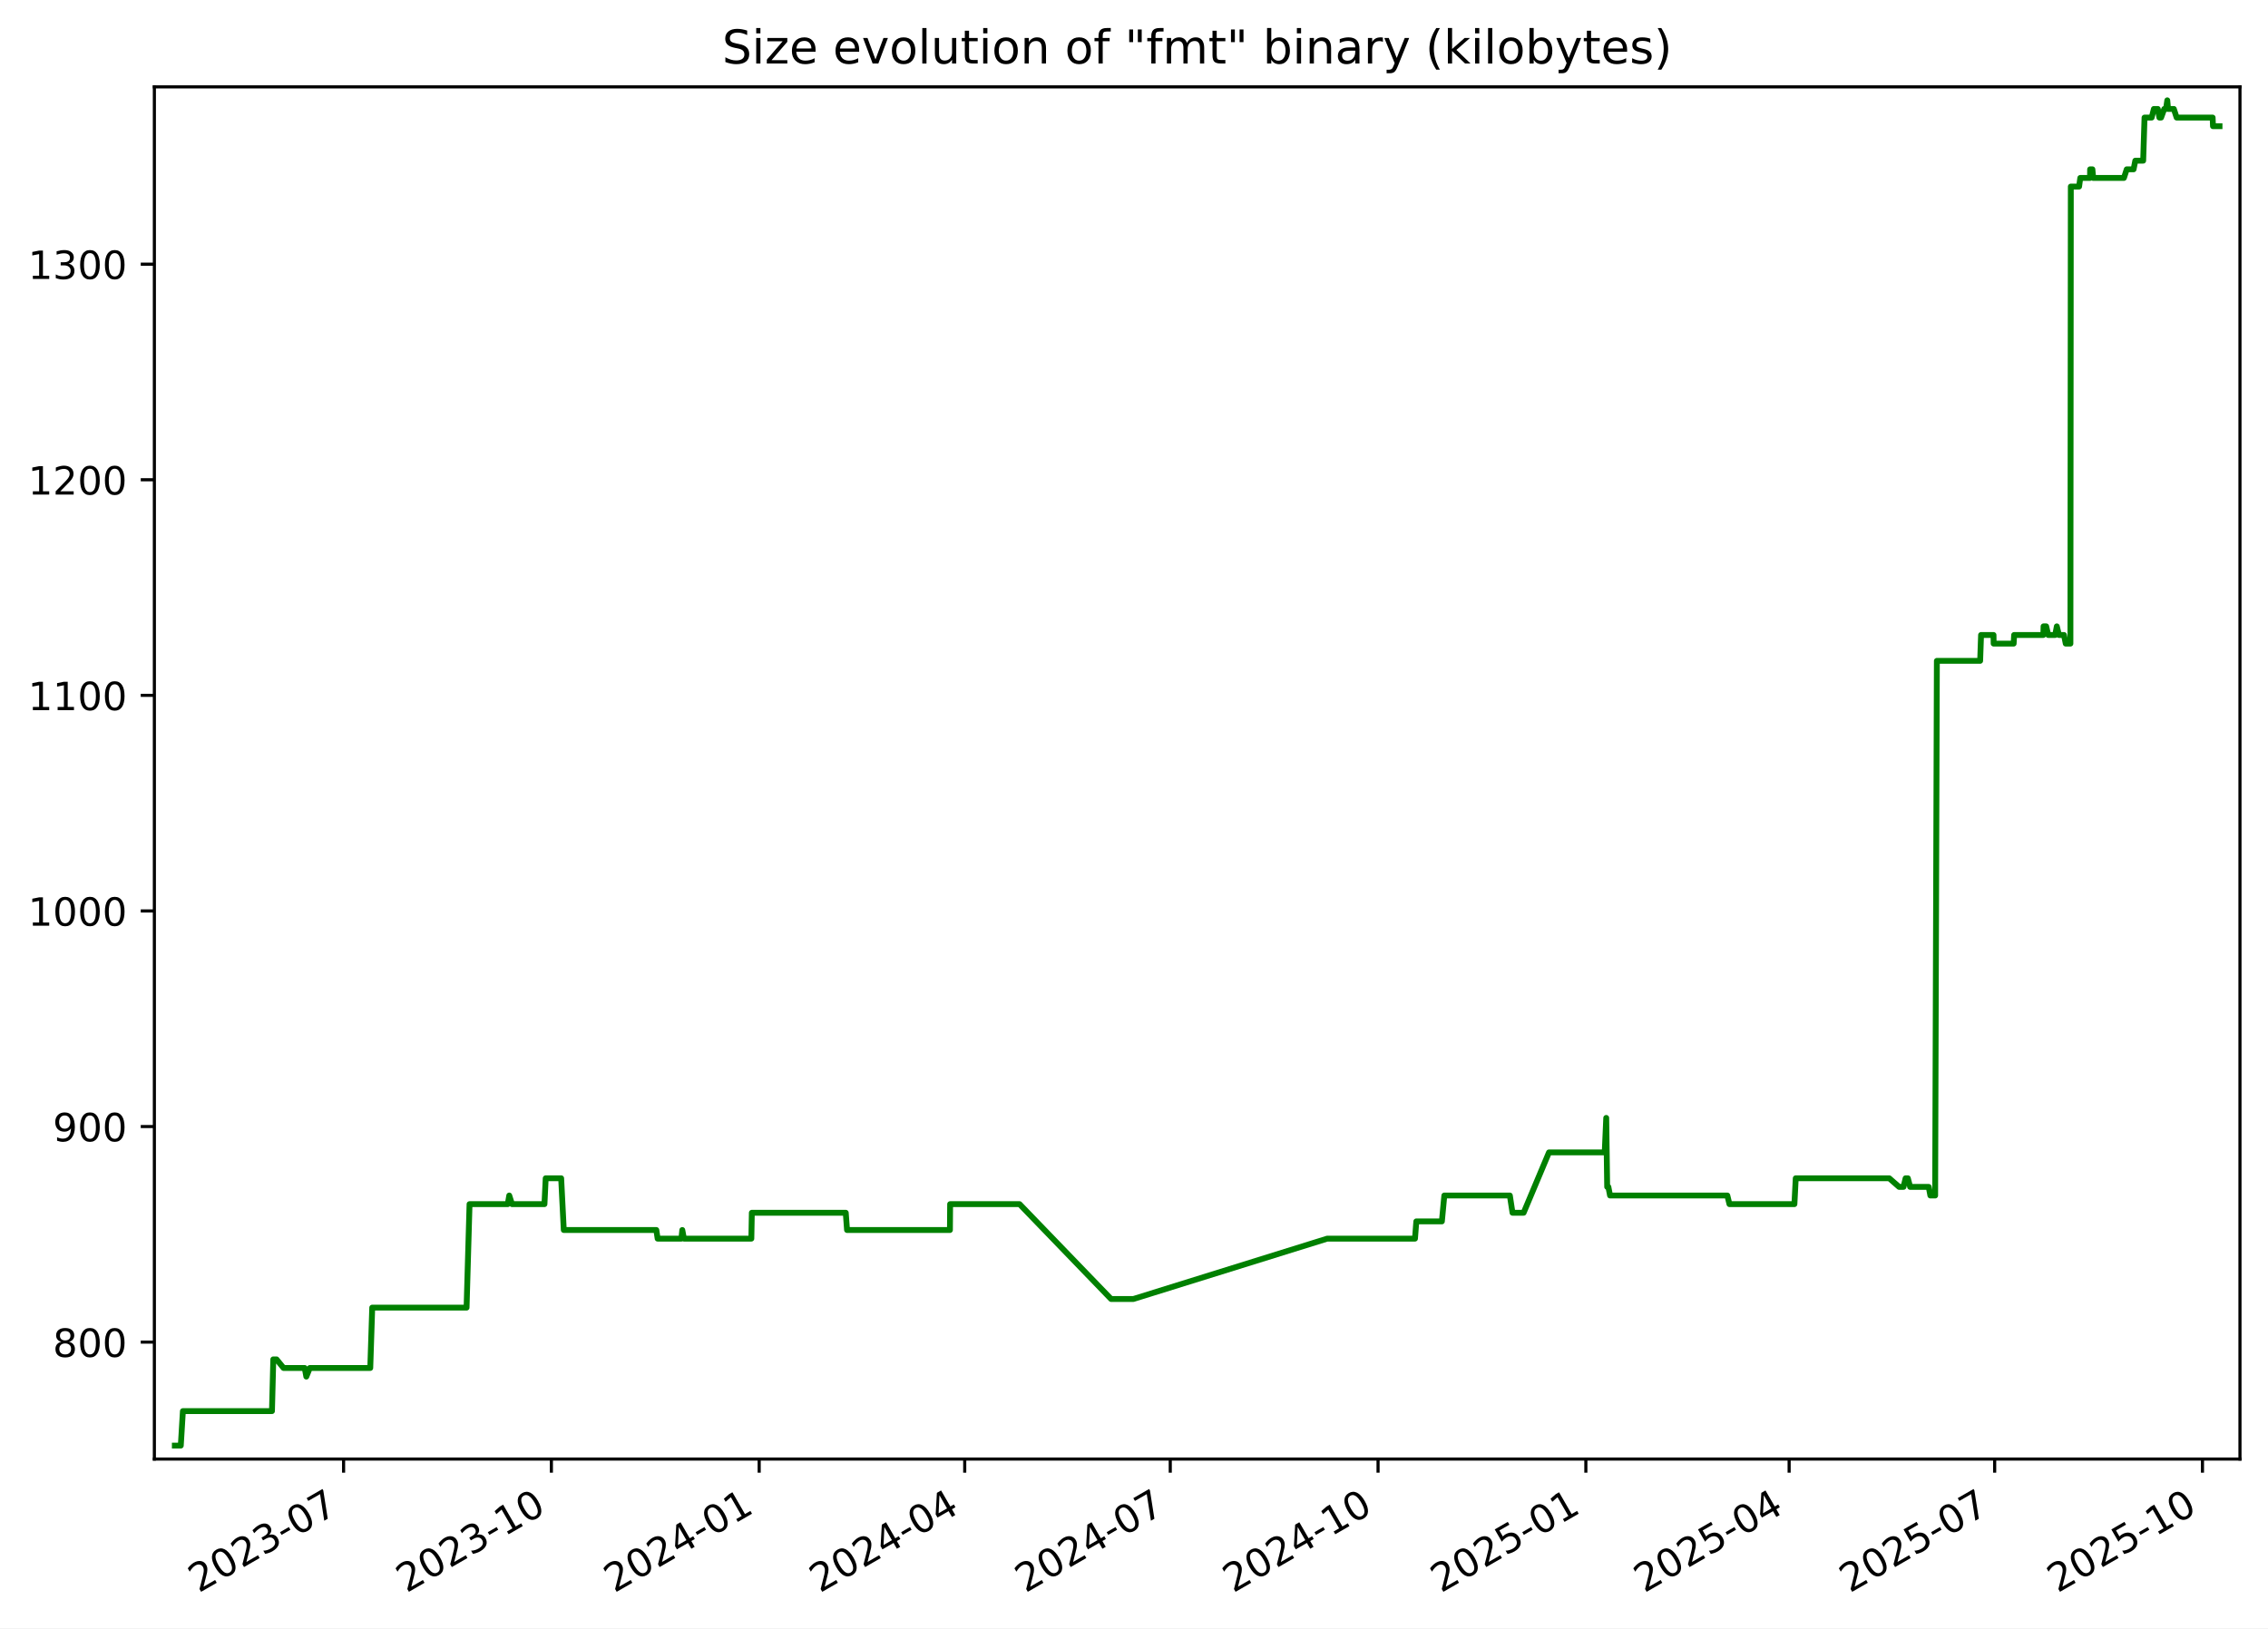
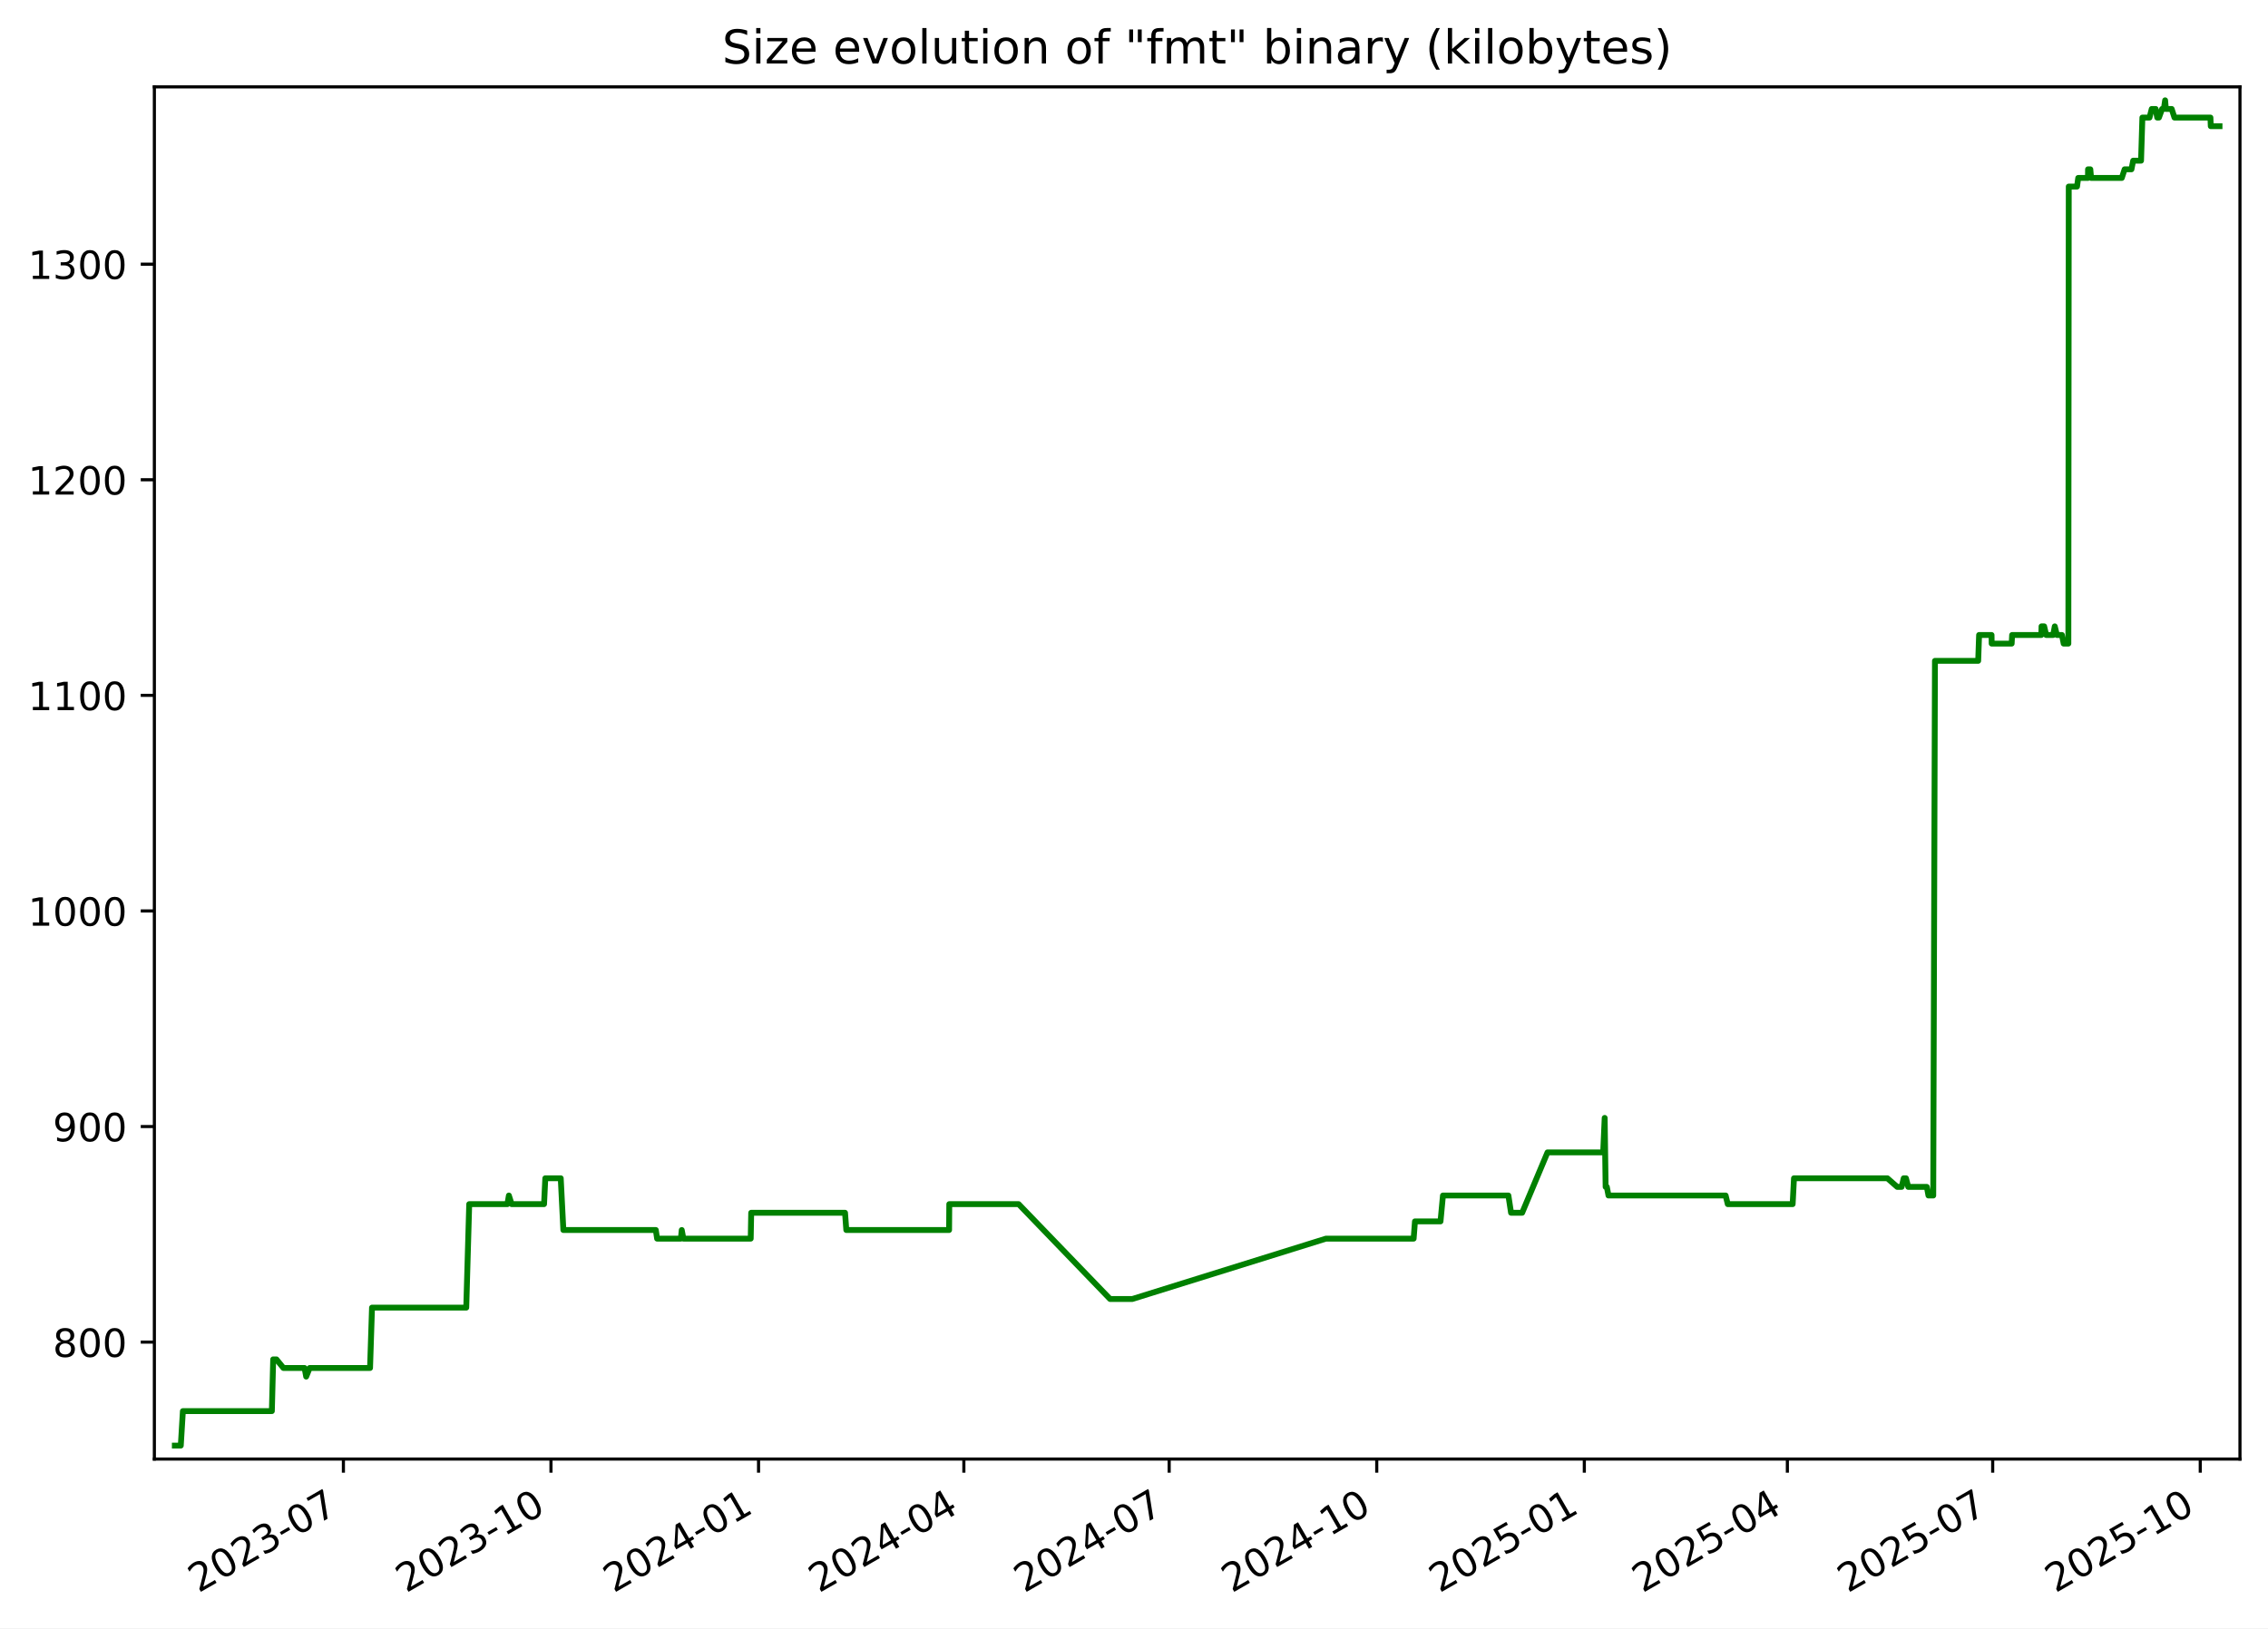
<svg xmlns="http://www.w3.org/2000/svg" xmlns:xlink="http://www.w3.org/1999/xlink" width="582.53pt" height="418.303pt" viewBox="0 0 582.53 418.303" version="1.1">
  <defs>
    <style type="text/css">*{stroke-linejoin: round; stroke-linecap: butt}</style>
  </defs>
  <g id="figure_1">
    <g id="patch_1">
      <path d="M -0 418.303  L 582.53 418.303  L 582.53 0  L -0 0  z " style="fill: #ffffff" />
    </g>
    <g id="axes_1">
      <g id="patch_2">
        <path d="M 39.65 374.83  L 575.33 374.83  L 575.33 22.318  L 39.65 22.318  z " style="fill: #ffffff" />
      </g>
      <g id="matplotlib.axis_1">
        <g id="xtick_1">
          <g id="line2d_1">
            <defs>
-               <path id="m8b836a61dc" d="M 0 0  L 0 3.5  " style="stroke: #000000; stroke-width: 0.8" />
+               <path id="medf983dcd5" d="M 0 0  L 0 3.5  " style="stroke: #000000; stroke-width: 0.8" />
            </defs>
            <g>
-               <use xlink:href="#m8b836a61dc" x="88.25" y="374.83" style="stroke: #000000; stroke-width: 0.8" />
+               <use xlink:href="#medf983dcd5" x="88.202" y="374.83" style="stroke: #000000; stroke-width: 0.8" />
            </g>
          </g>
          <g id="text_1">
-             <g transform="translate(51.0247 409.302) rotate(-30) scale(0.1 -0.1)">
+             <g transform="translate(50.97763 409.302) rotate(-30) scale(0.1 -0.1)">
              <defs>
                <path id="DejaVuSans-32" d="M 1228 531  L 3431 531  L 3431 0  L 469 0  L 469 531  Q 828 903 1448 1529  Q 2069 2156 2228 2338  Q 2531 2678 2651 2914  Q 2772 3150 2772 3378  Q 2772 3750 2511 3984  Q 2250 4219 1831 4219  Q 1534 4219 1204 4116  Q 875 4013 500 3803  L 500 4441  Q 881 4594 1212 4672  Q 1544 4750 1819 4750  Q 2544 4750 2975 4387  Q 3406 4025 3406 3419  Q 3406 3131 3298 2873  Q 3191 2616 2906 2266  Q 2828 2175 2409 1742  Q 1991 1309 1228 531  z " transform="scale(0.015625)" />
                <path id="DejaVuSans-30" d="M 2034 4250  Q 1547 4250 1301 3770  Q 1056 3291 1056 2328  Q 1056 1369 1301 889  Q 1547 409 2034 409  Q 2525 409 2770 889  Q 3016 1369 3016 2328  Q 3016 3291 2770 3770  Q 2525 4250 2034 4250  z M 2034 4750  Q 2819 4750 3233 4129  Q 3647 3509 3647 2328  Q 3647 1150 3233 529  Q 2819 -91 2034 -91  Q 1250 -91 836 529  Q 422 1150 422 2328  Q 422 3509 836 4129  Q 1250 4750 2034 4750  z " transform="scale(0.015625)" />
                <path id="DejaVuSans-33" d="M 2597 2516  Q 3050 2419 3304 2112  Q 3559 1806 3559 1356  Q 3559 666 3084 287  Q 2609 -91 1734 -91  Q 1441 -91 1130 -33  Q 819 25 488 141  L 488 750  Q 750 597 1062 519  Q 1375 441 1716 441  Q 2309 441 2620 675  Q 2931 909 2931 1356  Q 2931 1769 2642 2001  Q 2353 2234 1838 2234  L 1294 2234  L 1294 2753  L 1863 2753  Q 2328 2753 2575 2939  Q 2822 3125 2822 3475  Q 2822 3834 2567 4026  Q 2313 4219 1838 4219  Q 1578 4219 1281 4162  Q 984 4106 628 3988  L 628 4550  Q 988 4650 1302 4700  Q 1616 4750 1894 4750  Q 2613 4750 3031 4423  Q 3450 4097 3450 3541  Q 3450 3153 3228 2886  Q 3006 2619 2597 2516  z " transform="scale(0.015625)" />
                <path id="DejaVuSans-2d" d="M 313 2009  L 1997 2009  L 1997 1497  L 313 1497  L 313 2009  z " transform="scale(0.015625)" />
                <path id="DejaVuSans-37" d="M 525 4666  L 3525 4666  L 3525 4397  L 1831 0  L 1172 0  L 2766 4134  L 525 4134  L 525 4666  z " transform="scale(0.015625)" />
              </defs>
              <use xlink:href="#DejaVuSans-32" />
              <use xlink:href="#DejaVuSans-30" x="63.623" />
              <use xlink:href="#DejaVuSans-32" x="127.246" />
              <use xlink:href="#DejaVuSans-33" x="190.869" />
              <use xlink:href="#DejaVuSans-2d" x="254.492" />
              <use xlink:href="#DejaVuSans-30" x="290.576" />
              <use xlink:href="#DejaVuSans-37" x="354.199" />
            </g>
          </g>
        </g>
        <g id="xtick_2">
          <g id="line2d_2">
            <g>
-               <use xlink:href="#m8b836a61dc" x="141.622" y="374.83" style="stroke: #000000; stroke-width: 0.8" />
+               <use xlink:href="#medf983dcd5" x="141.517" y="374.83" style="stroke: #000000; stroke-width: 0.8" />
            </g>
          </g>
          <g id="text_2">
-             <g transform="translate(104.3968 409.302) rotate(-30) scale(0.1 -0.1)">
+             <g transform="translate(104.2918 409.302) rotate(-30) scale(0.1 -0.1)">
              <defs>
                <path id="DejaVuSans-31" d="M 794 531  L 1825 531  L 1825 4091  L 703 3866  L 703 4441  L 1819 4666  L 2450 4666  L 2450 531  L 3481 531  L 3481 0  L 794 0  L 794 531  z " transform="scale(0.015625)" />
              </defs>
              <use xlink:href="#DejaVuSans-32" />
              <use xlink:href="#DejaVuSans-30" x="63.623" />
              <use xlink:href="#DejaVuSans-32" x="127.246" />
              <use xlink:href="#DejaVuSans-33" x="190.869" />
              <use xlink:href="#DejaVuSans-2d" x="254.492" />
              <use xlink:href="#DejaVuSans-31" x="290.576" />
              <use xlink:href="#DejaVuSans-30" x="354.199" />
            </g>
          </g>
        </g>
        <g id="xtick_3">
          <g id="line2d_3">
            <g>
-               <use xlink:href="#m8b836a61dc" x="194.994" y="374.83" style="stroke: #000000; stroke-width: 0.8" />
+               <use xlink:href="#medf983dcd5" x="194.831" y="374.83" style="stroke: #000000; stroke-width: 0.8" />
            </g>
          </g>
          <g id="text_3">
-             <g transform="translate(157.7689 409.302) rotate(-30) scale(0.1 -0.1)">
+             <g transform="translate(157.6059 409.302) rotate(-30) scale(0.1 -0.1)">
              <defs>
                <path id="DejaVuSans-34" d="M 2419 4116  L 825 1625  L 2419 1625  L 2419 4116  z M 2253 4666  L 3047 4666  L 3047 1625  L 3713 1625  L 3713 1100  L 3047 1100  L 3047 0  L 2419 0  L 2419 1100  L 313 1100  L 313 1709  L 2253 4666  z " transform="scale(0.015625)" />
              </defs>
              <use xlink:href="#DejaVuSans-32" />
              <use xlink:href="#DejaVuSans-30" x="63.623" />
              <use xlink:href="#DejaVuSans-32" x="127.246" />
              <use xlink:href="#DejaVuSans-34" x="190.869" />
              <use xlink:href="#DejaVuSans-2d" x="254.492" />
              <use xlink:href="#DejaVuSans-30" x="290.576" />
              <use xlink:href="#DejaVuSans-31" x="354.199" />
            </g>
          </g>
        </g>
        <g id="xtick_4">
          <g id="line2d_4">
            <g>
-               <use xlink:href="#m8b836a61dc" x="247.786" y="374.83" style="stroke: #000000; stroke-width: 0.8" />
+               <use xlink:href="#medf983dcd5" x="247.565" y="374.83" style="stroke: #000000; stroke-width: 0.8" />
            </g>
          </g>
          <g id="text_4">
-             <g transform="translate(210.5609 409.302) rotate(-30) scale(0.1 -0.1)">
+             <g transform="translate(210.3406 409.302) rotate(-30) scale(0.1 -0.1)">
              <use xlink:href="#DejaVuSans-32" />
              <use xlink:href="#DejaVuSans-30" x="63.623" />
              <use xlink:href="#DejaVuSans-32" x="127.246" />
              <use xlink:href="#DejaVuSans-34" x="190.869" />
              <use xlink:href="#DejaVuSans-2d" x="254.492" />
              <use xlink:href="#DejaVuSans-30" x="290.576" />
              <use xlink:href="#DejaVuSans-34" x="354.199" />
            </g>
          </g>
        </g>
        <g id="xtick_5">
          <g id="line2d_5">
            <g>
-               <use xlink:href="#m8b836a61dc" x="300.578" y="374.83" style="stroke: #000000; stroke-width: 0.8" />
+               <use xlink:href="#medf983dcd5" x="300.3" y="374.83" style="stroke: #000000; stroke-width: 0.8" />
            </g>
          </g>
          <g id="text_5">
-             <g transform="translate(263.3528 409.302) rotate(-30) scale(0.1 -0.1)">
+             <g transform="translate(263.0752 409.302) rotate(-30) scale(0.1 -0.1)">
              <use xlink:href="#DejaVuSans-32" />
              <use xlink:href="#DejaVuSans-30" x="63.623" />
              <use xlink:href="#DejaVuSans-32" x="127.246" />
              <use xlink:href="#DejaVuSans-34" x="190.869" />
              <use xlink:href="#DejaVuSans-2d" x="254.492" />
              <use xlink:href="#DejaVuSans-30" x="290.576" />
              <use xlink:href="#DejaVuSans-37" x="354.199" />
            </g>
          </g>
        </g>
        <g id="xtick_6">
          <g id="line2d_6">
            <g>
-               <use xlink:href="#m8b836a61dc" x="353.95" y="374.83" style="stroke: #000000; stroke-width: 0.8" />
+               <use xlink:href="#medf983dcd5" x="353.614" y="374.83" style="stroke: #000000; stroke-width: 0.8" />
            </g>
          </g>
          <g id="text_6">
-             <g transform="translate(316.7249 409.302) rotate(-30) scale(0.1 -0.1)">
+             <g transform="translate(316.3893 409.302) rotate(-30) scale(0.1 -0.1)">
              <use xlink:href="#DejaVuSans-32" />
              <use xlink:href="#DejaVuSans-30" x="63.623" />
              <use xlink:href="#DejaVuSans-32" x="127.246" />
              <use xlink:href="#DejaVuSans-34" x="190.869" />
              <use xlink:href="#DejaVuSans-2d" x="254.492" />
              <use xlink:href="#DejaVuSans-31" x="290.576" />
              <use xlink:href="#DejaVuSans-30" x="354.199" />
            </g>
          </g>
        </g>
        <g id="xtick_7">
          <g id="line2d_7">
            <g>
-               <use xlink:href="#m8b836a61dc" x="407.322" y="374.83" style="stroke: #000000; stroke-width: 0.8" />
+               <use xlink:href="#medf983dcd5" x="406.928" y="374.83" style="stroke: #000000; stroke-width: 0.8" />
            </g>
          </g>
          <g id="text_7">
-             <g transform="translate(370.097 409.302) rotate(-30) scale(0.1 -0.1)">
+             <g transform="translate(369.7035 409.302) rotate(-30) scale(0.1 -0.1)">
              <defs>
                <path id="DejaVuSans-35" d="M 691 4666  L 3169 4666  L 3169 4134  L 1269 4134  L 1269 2991  Q 1406 3038 1543 3061  Q 1681 3084 1819 3084  Q 2600 3084 3056 2656  Q 3513 2228 3513 1497  Q 3513 744 3044 326  Q 2575 -91 1722 -91  Q 1428 -91 1123 -41  Q 819 9 494 109  L 494 744  Q 775 591 1075 516  Q 1375 441 1709 441  Q 2250 441 2565 725  Q 2881 1009 2881 1497  Q 2881 1984 2565 2268  Q 2250 2553 1709 2553  Q 1456 2553 1204 2497  Q 953 2441 691 2322  L 691 4666  z " transform="scale(0.015625)" />
              </defs>
              <use xlink:href="#DejaVuSans-32" />
              <use xlink:href="#DejaVuSans-30" x="63.623" />
              <use xlink:href="#DejaVuSans-32" x="127.246" />
              <use xlink:href="#DejaVuSans-35" x="190.869" />
              <use xlink:href="#DejaVuSans-2d" x="254.492" />
              <use xlink:href="#DejaVuSans-30" x="290.576" />
              <use xlink:href="#DejaVuSans-31" x="354.199" />
            </g>
          </g>
        </g>
        <g id="xtick_8">
          <g id="line2d_8">
            <g>
-               <use xlink:href="#m8b836a61dc" x="459.534" y="374.83" style="stroke: #000000; stroke-width: 0.8" />
+               <use xlink:href="#medf983dcd5" x="459.083" y="374.83" style="stroke: #000000; stroke-width: 0.8" />
            </g>
          </g>
          <g id="text_8">
-             <g transform="translate(422.3088 409.302) rotate(-30) scale(0.1 -0.1)">
+             <g transform="translate(421.8586 409.302) rotate(-30) scale(0.1 -0.1)">
              <use xlink:href="#DejaVuSans-32" />
              <use xlink:href="#DejaVuSans-30" x="63.623" />
              <use xlink:href="#DejaVuSans-32" x="127.246" />
              <use xlink:href="#DejaVuSans-35" x="190.869" />
              <use xlink:href="#DejaVuSans-2d" x="254.492" />
              <use xlink:href="#DejaVuSans-30" x="290.576" />
              <use xlink:href="#DejaVuSans-34" x="354.199" />
            </g>
          </g>
        </g>
        <g id="xtick_9">
          <g id="line2d_9">
            <g>
-               <use xlink:href="#m8b836a61dc" x="512.326" y="374.83" style="stroke: #000000; stroke-width: 0.8" />
+               <use xlink:href="#medf983dcd5" x="511.818" y="374.83" style="stroke: #000000; stroke-width: 0.8" />
            </g>
          </g>
          <g id="text_9">
-             <g transform="translate(475.1008 409.302) rotate(-30) scale(0.1 -0.1)">
+             <g transform="translate(474.5933 409.302) rotate(-30) scale(0.1 -0.1)">
              <use xlink:href="#DejaVuSans-32" />
              <use xlink:href="#DejaVuSans-30" x="63.623" />
              <use xlink:href="#DejaVuSans-32" x="127.246" />
              <use xlink:href="#DejaVuSans-35" x="190.869" />
              <use xlink:href="#DejaVuSans-2d" x="254.492" />
              <use xlink:href="#DejaVuSans-30" x="290.576" />
              <use xlink:href="#DejaVuSans-37" x="354.199" />
            </g>
          </g>
        </g>
        <g id="xtick_10">
          <g id="line2d_10">
            <g>
-               <use xlink:href="#m8b836a61dc" x="565.698" y="374.83" style="stroke: #000000; stroke-width: 0.8" />
+               <use xlink:href="#medf983dcd5" x="565.132" y="374.83" style="stroke: #000000; stroke-width: 0.8" />
            </g>
          </g>
          <g id="text_10">
-             <g transform="translate(528.4729 409.302) rotate(-30) scale(0.1 -0.1)">
+             <g transform="translate(527.9074 409.302) rotate(-30) scale(0.1 -0.1)">
              <use xlink:href="#DejaVuSans-32" />
              <use xlink:href="#DejaVuSans-30" x="63.623" />
              <use xlink:href="#DejaVuSans-32" x="127.246" />
              <use xlink:href="#DejaVuSans-35" x="190.869" />
              <use xlink:href="#DejaVuSans-2d" x="254.492" />
              <use xlink:href="#DejaVuSans-31" x="290.576" />
              <use xlink:href="#DejaVuSans-30" x="354.199" />
            </g>
          </g>
        </g>
      </g>
      <g id="matplotlib.axis_2">
        <g id="ytick_1">
          <g id="line2d_11">
            <defs>
-               <path id="m6b330ff3cd" d="M 0 0  L -3.5 0  " style="stroke: #000000; stroke-width: 0.8" />
+               <path id="md7e95ecf3a" d="M 0 0  L -3.5 0  " style="stroke: #000000; stroke-width: 0.8" />
            </defs>
            <g>
-               <use xlink:href="#m6b330ff3cd" x="39.65" y="344.79" style="stroke: #000000; stroke-width: 0.8" />
+               <use xlink:href="#md7e95ecf3a" x="39.65" y="344.79" style="stroke: #000000; stroke-width: 0.8" />
            </g>
          </g>
          <g id="text_11">
            <g transform="translate(13.5625 348.5887) scale(0.1 -0.1)">
              <defs>
                <path id="DejaVuSans-38" d="M 2034 2216  Q 1584 2216 1326 1975  Q 1069 1734 1069 1313  Q 1069 891 1326 650  Q 1584 409 2034 409  Q 2484 409 2743 651  Q 3003 894 3003 1313  Q 3003 1734 2745 1975  Q 2488 2216 2034 2216  z M 1403 2484  Q 997 2584 770 2862  Q 544 3141 544 3541  Q 544 4100 942 4425  Q 1341 4750 2034 4750  Q 2731 4750 3128 4425  Q 3525 4100 3525 3541  Q 3525 3141 3298 2862  Q 3072 2584 2669 2484  Q 3125 2378 3379 2068  Q 3634 1759 3634 1313  Q 3634 634 3220 271  Q 2806 -91 2034 -91  Q 1263 -91 848 271  Q 434 634 434 1313  Q 434 1759 690 2068  Q 947 2378 1403 2484  z M 1172 3481  Q 1172 3119 1398 2916  Q 1625 2713 2034 2713  Q 2441 2713 2670 2916  Q 2900 3119 2900 3481  Q 2900 3844 2670 4047  Q 2441 4250 2034 4250  Q 1625 4250 1398 4047  Q 1172 3844 1172 3481  z " transform="scale(0.015625)" />
              </defs>
              <use xlink:href="#DejaVuSans-38" />
              <use xlink:href="#DejaVuSans-30" x="63.623" />
              <use xlink:href="#DejaVuSans-30" x="127.246" />
            </g>
          </g>
        </g>
        <g id="ytick_2">
          <g id="line2d_12">
            <g>
-               <use xlink:href="#m6b330ff3cd" x="39.65" y="289.405" style="stroke: #000000; stroke-width: 0.8" />
+               <use xlink:href="#md7e95ecf3a" x="39.65" y="289.405" style="stroke: #000000; stroke-width: 0.8" />
            </g>
          </g>
          <g id="text_12">
            <g transform="translate(13.5625 293.2041) scale(0.1 -0.1)">
              <defs>
                <path id="DejaVuSans-39" d="M 703 97  L 703 672  Q 941 559 1184 500  Q 1428 441 1663 441  Q 2288 441 2617 861  Q 2947 1281 2994 2138  Q 2813 1869 2534 1725  Q 2256 1581 1919 1581  Q 1219 1581 811 2004  Q 403 2428 403 3163  Q 403 3881 828 4315  Q 1253 4750 1959 4750  Q 2769 4750 3195 4129  Q 3622 3509 3622 2328  Q 3622 1225 3098 567  Q 2575 -91 1691 -91  Q 1453 -91 1209 -44  Q 966 3 703 97  z M 1959 2075  Q 2384 2075 2632 2365  Q 2881 2656 2881 3163  Q 2881 3666 2632 3958  Q 2384 4250 1959 4250  Q 1534 4250 1286 3958  Q 1038 3666 1038 3163  Q 1038 2656 1286 2365  Q 1534 2075 1959 2075  z " transform="scale(0.015625)" />
              </defs>
              <use xlink:href="#DejaVuSans-39" />
              <use xlink:href="#DejaVuSans-30" x="63.623" />
              <use xlink:href="#DejaVuSans-30" x="127.246" />
            </g>
          </g>
        </g>
        <g id="ytick_3">
          <g id="line2d_13">
            <g>
-               <use xlink:href="#m6b330ff3cd" x="39.65" y="234.02" style="stroke: #000000; stroke-width: 0.8" />
+               <use xlink:href="#md7e95ecf3a" x="39.65" y="234.02" style="stroke: #000000; stroke-width: 0.8" />
            </g>
          </g>
          <g id="text_13">
            <g transform="translate(7.2 237.8195) scale(0.1 -0.1)">
              <use xlink:href="#DejaVuSans-31" />
              <use xlink:href="#DejaVuSans-30" x="63.623" />
              <use xlink:href="#DejaVuSans-30" x="127.246" />
              <use xlink:href="#DejaVuSans-30" x="190.869" />
            </g>
          </g>
        </g>
        <g id="ytick_4">
          <g id="line2d_14">
            <g>
-               <use xlink:href="#m6b330ff3cd" x="39.65" y="178.636" style="stroke: #000000; stroke-width: 0.8" />
+               <use xlink:href="#md7e95ecf3a" x="39.65" y="178.636" style="stroke: #000000; stroke-width: 0.8" />
            </g>
          </g>
          <g id="text_14">
            <g transform="translate(7.2 182.4349) scale(0.1 -0.1)">
              <use xlink:href="#DejaVuSans-31" />
              <use xlink:href="#DejaVuSans-31" x="63.623" />
              <use xlink:href="#DejaVuSans-30" x="127.246" />
              <use xlink:href="#DejaVuSans-30" x="190.869" />
            </g>
          </g>
        </g>
        <g id="ytick_5">
          <g id="line2d_15">
            <g>
-               <use xlink:href="#m6b330ff3cd" x="39.65" y="123.251" style="stroke: #000000; stroke-width: 0.8" />
+               <use xlink:href="#md7e95ecf3a" x="39.65" y="123.251" style="stroke: #000000; stroke-width: 0.8" />
            </g>
          </g>
          <g id="text_15">
            <g transform="translate(7.2 127.0503) scale(0.1 -0.1)">
              <use xlink:href="#DejaVuSans-31" />
              <use xlink:href="#DejaVuSans-32" x="63.623" />
              <use xlink:href="#DejaVuSans-30" x="127.246" />
              <use xlink:href="#DejaVuSans-30" x="190.869" />
            </g>
          </g>
        </g>
        <g id="ytick_6">
          <g id="line2d_16">
            <g>
-               <use xlink:href="#m6b330ff3cd" x="39.65" y="67.866" style="stroke: #000000; stroke-width: 0.8" />
+               <use xlink:href="#md7e95ecf3a" x="39.65" y="67.866" style="stroke: #000000; stroke-width: 0.8" />
            </g>
          </g>
          <g id="text_16">
            <g transform="translate(7.2 71.66565) scale(0.1 -0.1)">
              <use xlink:href="#DejaVuSans-31" />
              <use xlink:href="#DejaVuSans-33" x="63.623" />
              <use xlink:href="#DejaVuSans-30" x="127.246" />
              <use xlink:href="#DejaVuSans-30" x="190.869" />
            </g>
          </g>
        </g>
      </g>
      <g id="line2d_17">
-         <path d="M 44.902 371.374  L 46.437 371.374  L 46.975 362.513  L 69.855 362.513  L 70.195 349.22  L 71.024 349.22  L 72.832 351.436  L 78.261 351.436  L 78.679 353.651  L 79.572 351.436  L 95.101 351.436  L 95.606 335.928  L 119.837 335.928  L 120.601 309.343  L 130.418 309.343  L 130.797 307.128  L 131.506 309.343  L 139.844 309.343  L 140.161 302.697  L 144.134 302.697  L 144.806 315.99  L 168.58 315.99  L 168.912 318.205  L 175.022 318.205  L 175.246 315.99  L 175.668 318.205  L 192.981 318.205  L 193.106 311.559  L 217.233 311.559  L 217.559 315.99  L 243.989 315.99  L 244.038 309.343  L 261.872 309.343  L 285.385 333.713  L 291.106 333.713  L 340.888 318.205  L 363.438 318.205  L 363.776 313.774  L 370.343 313.774  L 370.971 307.128  L 387.802 307.128  L 388.483 311.559  L 391.339 311.559  L 397.855 296.051  L 412.169 296.051  L 412.556 287.19  L 412.799 304.913  L 413.107 304.913  L 413.535 307.128  L 443.66 307.128  L 444.206 309.343  L 460.891 309.343  L 461.232 302.697  L 485.247 302.697  L 487.782 304.913  L 488.912 304.913  L 489.445 302.697  L 490.027 302.697  L 490.614 304.913  L 495.388 304.913  L 495.808 307.128  L 497.04 307.128  L 497.48 169.774  L 508.596 169.774  L 508.829 163.128  L 512.033 163.128  L 512.063 165.343  L 517.205 165.343  L 517.322 163.128  L 524.827 163.128  L 524.883 160.913  L 525.559 160.913  L 526.079 163.128  L 527.878 163.128  L 528.287 160.913  L 528.835 163.128  L 530.127 163.128  L 530.577 165.343  L 531.782 165.343  L 531.885 47.928  L 534.01 47.928  L 534.315 45.713  L 536.822 45.713  L 536.841 43.497  L 537.428 43.497  L 537.626 45.713  L 545.523 45.713  L 546.247 43.497  L 548.006 43.497  L 548.445 41.282  L 550.471 41.282  L 550.816 30.205  L 552.65 30.205  L 553.218 27.99  L 554.226 27.99  L 554.631 30.205  L 555.072 30.205  L 555.882 27.99  L 556.34 27.99  L 556.661 25.774  L 556.853 27.99  L 558.344 27.99  L 559.064 30.205  L 568.311 30.205  L 568.4 32.42  L 570.078 32.42  L 570.078 32.42  " clip-path="url(#p9c4866107e)" style="fill: none; stroke: #008000; stroke-width: 1.5; stroke-linecap: square" />
+         <path d="M 44.902 371.374  L 46.436 371.374  L 46.972 362.513  L 69.828 362.513  L 70.167 349.22  L 70.995 349.22  L 72.802 351.436  L 78.225 351.436  L 78.643 353.651  L 79.535 351.436  L 95.046 351.436  L 95.551 335.928  L 119.755 335.928  L 120.518 309.343  L 130.325 309.343  L 130.704 307.128  L 131.412 309.343  L 139.741 309.343  L 140.058 302.697  L 144.026 302.697  L 144.698 315.99  L 168.445 315.99  L 168.777 318.205  L 174.881 318.205  L 175.105 315.99  L 175.526 318.205  L 192.82 318.205  L 192.945 311.559  L 217.046 311.559  L 217.372 315.99  L 243.773 315.99  L 243.821 309.343  L 261.636 309.343  L 285.124 333.713  L 290.838 333.713  L 340.567 318.205  L 363.093 318.205  L 363.43 313.774  L 369.99 313.774  L 370.617 307.128  L 387.429 307.128  L 388.109 311.559  L 390.963 311.559  L 397.472 296.051  L 411.77 296.051  L 412.157 287.19  L 412.4 304.913  L 412.708 304.913  L 413.135 307.128  L 443.227 307.128  L 443.772 309.343  L 460.439 309.343  L 460.78 302.697  L 484.769 302.697  L 487.301 304.913  L 488.43 304.913  L 488.963 302.697  L 489.544 302.697  L 490.13 304.913  L 494.899 304.913  L 495.319 307.128  L 496.549 307.128  L 496.989 169.774  L 508.093 169.774  L 508.325 163.128  L 511.526 163.128  L 511.555 165.343  L 516.692 165.343  L 516.809 163.128  L 524.306 163.128  L 524.361 160.913  L 525.038 160.913  L 525.557 163.128  L 527.353 163.128  L 527.762 160.913  L 528.31 163.128  L 529.6 163.128  L 530.05 165.343  L 531.253 165.343  L 531.356 47.928  L 533.478 47.928  L 533.784 45.713  L 536.288 45.713  L 536.307 43.497  L 536.893 43.497  L 537.091 45.713  L 544.979 45.713  L 545.702 43.497  L 547.459 43.497  L 547.898 41.282  L 549.922 41.282  L 550.266 30.205  L 552.099 30.205  L 552.666 27.99  L 553.673 27.99  L 554.077 30.205  L 554.518 30.205  L 555.327 27.99  L 555.784 27.99  L 556.105 25.774  L 556.297 27.99  L 557.787 27.99  L 558.506 30.205  L 567.743 30.205  L 567.832 32.42  L 570.078 32.42  L 570.078 32.42  " clip-path="url(#p1a7d116237)" style="fill: none; stroke: #008000; stroke-width: 1.5; stroke-linecap: square" />
      </g>
      <g id="patch_3">
        <path d="M 39.65 374.83  L 39.65 22.318  " style="fill: none; stroke: #000000; stroke-width: 0.8; stroke-linejoin: miter; stroke-linecap: square" />
      </g>
      <g id="patch_4">
        <path d="M 575.33 374.83  L 575.33 22.318  " style="fill: none; stroke: #000000; stroke-width: 0.8; stroke-linejoin: miter; stroke-linecap: square" />
      </g>
      <g id="patch_5">
        <path d="M 39.65 374.83  L 575.33 374.83  " style="fill: none; stroke: #000000; stroke-width: 0.8; stroke-linejoin: miter; stroke-linecap: square" />
      </g>
      <g id="patch_6">
        <path d="M 39.65 22.318  L 575.33 22.318  " style="fill: none; stroke: #000000; stroke-width: 0.8; stroke-linejoin: miter; stroke-linecap: square" />
      </g>
      <g id="text_17">
        <g transform="translate(185.4856 16.31812) scale(0.12 -0.12)">
          <defs>
            <path id="DejaVuSans-53" d="M 3425 4513  L 3425 3897  Q 3066 4069 2747 4153  Q 2428 4238 2131 4238  Q 1616 4238 1336 4038  Q 1056 3838 1056 3469  Q 1056 3159 1242 3001  Q 1428 2844 1947 2747  L 2328 2669  Q 3034 2534 3370 2195  Q 3706 1856 3706 1288  Q 3706 609 3251 259  Q 2797 -91 1919 -91  Q 1588 -91 1214 -16  Q 841 59 441 206  L 441 856  Q 825 641 1194 531  Q 1563 422 1919 422  Q 2459 422 2753 634  Q 3047 847 3047 1241  Q 3047 1584 2836 1778  Q 2625 1972 2144 2069  L 1759 2144  Q 1053 2284 737 2584  Q 422 2884 422 3419  Q 422 4038 858 4394  Q 1294 4750 2059 4750  Q 2388 4750 2728 4690  Q 3069 4631 3425 4513  z " transform="scale(0.015625)" />
            <path id="DejaVuSans-69" d="M 603 3500  L 1178 3500  L 1178 0  L 603 0  L 603 3500  z M 603 4863  L 1178 4863  L 1178 4134  L 603 4134  L 603 4863  z " transform="scale(0.015625)" />
            <path id="DejaVuSans-7a" d="M 353 3500  L 3084 3500  L 3084 2975  L 922 459  L 3084 459  L 3084 0  L 275 0  L 275 525  L 2438 3041  L 353 3041  L 353 3500  z " transform="scale(0.015625)" />
            <path id="DejaVuSans-65" d="M 3597 1894  L 3597 1613  L 953 1613  Q 991 1019 1311 708  Q 1631 397 2203 397  Q 2534 397 2845 478  Q 3156 559 3463 722  L 3463 178  Q 3153 47 2828 -22  Q 2503 -91 2169 -91  Q 1331 -91 842 396  Q 353 884 353 1716  Q 353 2575 817 3079  Q 1281 3584 2069 3584  Q 2775 3584 3186 3129  Q 3597 2675 3597 1894  z M 3022 2063  Q 3016 2534 2758 2815  Q 2500 3097 2075 3097  Q 1594 3097 1305 2825  Q 1016 2553 972 2059  L 3022 2063  z " transform="scale(0.015625)" />
            <path id="DejaVuSans-20" transform="scale(0.015625)" />
            <path id="DejaVuSans-76" d="M 191 3500  L 800 3500  L 1894 563  L 2988 3500  L 3597 3500  L 2284 0  L 1503 0  L 191 3500  z " transform="scale(0.015625)" />
            <path id="DejaVuSans-6f" d="M 1959 3097  Q 1497 3097 1228 2736  Q 959 2375 959 1747  Q 959 1119 1226 758  Q 1494 397 1959 397  Q 2419 397 2687 759  Q 2956 1122 2956 1747  Q 2956 2369 2687 2733  Q 2419 3097 1959 3097  z M 1959 3584  Q 2709 3584 3137 3096  Q 3566 2609 3566 1747  Q 3566 888 3137 398  Q 2709 -91 1959 -91  Q 1206 -91 779 398  Q 353 888 353 1747  Q 353 2609 779 3096  Q 1206 3584 1959 3584  z " transform="scale(0.015625)" />
            <path id="DejaVuSans-6c" d="M 603 4863  L 1178 4863  L 1178 0  L 603 0  L 603 4863  z " transform="scale(0.015625)" />
            <path id="DejaVuSans-75" d="M 544 1381  L 544 3500  L 1119 3500  L 1119 1403  Q 1119 906 1312 657  Q 1506 409 1894 409  Q 2359 409 2629 706  Q 2900 1003 2900 1516  L 2900 3500  L 3475 3500  L 3475 0  L 2900 0  L 2900 538  Q 2691 219 2414 64  Q 2138 -91 1772 -91  Q 1169 -91 856 284  Q 544 659 544 1381  z M 1991 3584  L 1991 3584  z " transform="scale(0.015625)" />
            <path id="DejaVuSans-74" d="M 1172 4494  L 1172 3500  L 2356 3500  L 2356 3053  L 1172 3053  L 1172 1153  Q 1172 725 1289 603  Q 1406 481 1766 481  L 2356 481  L 2356 0  L 1766 0  Q 1100 0 847 248  Q 594 497 594 1153  L 594 3053  L 172 3053  L 172 3500  L 594 3500  L 594 4494  L 1172 4494  z " transform="scale(0.015625)" />
            <path id="DejaVuSans-6e" d="M 3513 2113  L 3513 0  L 2938 0  L 2938 2094  Q 2938 2591 2744 2837  Q 2550 3084 2163 3084  Q 1697 3084 1428 2787  Q 1159 2491 1159 1978  L 1159 0  L 581 0  L 581 3500  L 1159 3500  L 1159 2956  Q 1366 3272 1645 3428  Q 1925 3584 2291 3584  Q 2894 3584 3203 3211  Q 3513 2838 3513 2113  z " transform="scale(0.015625)" />
            <path id="DejaVuSans-66" d="M 2375 4863  L 2375 4384  L 1825 4384  Q 1516 4384 1395 4259  Q 1275 4134 1275 3809  L 1275 3500  L 2222 3500  L 2222 3053  L 1275 3053  L 1275 0  L 697 0  L 697 3053  L 147 3053  L 147 3500  L 697 3500  L 697 3744  Q 697 4328 969 4595  Q 1241 4863 1831 4863  L 2375 4863  z " transform="scale(0.015625)" />
            <path id="DejaVuSans-22" d="M 1147 4666  L 1147 2931  L 616 2931  L 616 4666  L 1147 4666  z M 2328 4666  L 2328 2931  L 1797 2931  L 1797 4666  L 2328 4666  z " transform="scale(0.015625)" />
            <path id="DejaVuSans-6d" d="M 3328 2828  Q 3544 3216 3844 3400  Q 4144 3584 4550 3584  Q 5097 3584 5394 3201  Q 5691 2819 5691 2113  L 5691 0  L 5113 0  L 5113 2094  Q 5113 2597 4934 2840  Q 4756 3084 4391 3084  Q 3944 3084 3684 2787  Q 3425 2491 3425 1978  L 3425 0  L 2847 0  L 2847 2094  Q 2847 2600 2669 2842  Q 2491 3084 2119 3084  Q 1678 3084 1418 2786  Q 1159 2488 1159 1978  L 1159 0  L 581 0  L 581 3500  L 1159 3500  L 1159 2956  Q 1356 3278 1631 3431  Q 1906 3584 2284 3584  Q 2666 3584 2933 3390  Q 3200 3197 3328 2828  z " transform="scale(0.015625)" />
            <path id="DejaVuSans-62" d="M 3116 1747  Q 3116 2381 2855 2742  Q 2594 3103 2138 3103  Q 1681 3103 1420 2742  Q 1159 2381 1159 1747  Q 1159 1113 1420 752  Q 1681 391 2138 391  Q 2594 391 2855 752  Q 3116 1113 3116 1747  z M 1159 2969  Q 1341 3281 1617 3432  Q 1894 3584 2278 3584  Q 2916 3584 3314 3078  Q 3713 2572 3713 1747  Q 3713 922 3314 415  Q 2916 -91 2278 -91  Q 1894 -91 1617 61  Q 1341 213 1159 525  L 1159 0  L 581 0  L 581 4863  L 1159 4863  L 1159 2969  z " transform="scale(0.015625)" />
            <path id="DejaVuSans-61" d="M 2194 1759  Q 1497 1759 1228 1600  Q 959 1441 959 1056  Q 959 750 1161 570  Q 1363 391 1709 391  Q 2188 391 2477 730  Q 2766 1069 2766 1631  L 2766 1759  L 2194 1759  z M 3341 1997  L 3341 0  L 2766 0  L 2766 531  Q 2569 213 2275 61  Q 1981 -91 1556 -91  Q 1019 -91 701 211  Q 384 513 384 1019  Q 384 1609 779 1909  Q 1175 2209 1959 2209  L 2766 2209  L 2766 2266  Q 2766 2663 2505 2880  Q 2244 3097 1772 3097  Q 1472 3097 1187 3025  Q 903 2953 641 2809  L 641 3341  Q 956 3463 1253 3523  Q 1550 3584 1831 3584  Q 2591 3584 2966 3190  Q 3341 2797 3341 1997  z " transform="scale(0.015625)" />
            <path id="DejaVuSans-72" d="M 2631 2963  Q 2534 3019 2420 3045  Q 2306 3072 2169 3072  Q 1681 3072 1420 2755  Q 1159 2438 1159 1844  L 1159 0  L 581 0  L 581 3500  L 1159 3500  L 1159 2956  Q 1341 3275 1631 3429  Q 1922 3584 2338 3584  Q 2397 3584 2469 3576  Q 2541 3569 2628 3553  L 2631 2963  z " transform="scale(0.015625)" />
            <path id="DejaVuSans-79" d="M 2059 -325  Q 1816 -950 1584 -1140  Q 1353 -1331 966 -1331  L 506 -1331  L 506 -850  L 844 -850  Q 1081 -850 1212 -737  Q 1344 -625 1503 -206  L 1606 56  L 191 3500  L 800 3500  L 1894 763  L 2988 3500  L 3597 3500  L 2059 -325  z " transform="scale(0.015625)" />
            <path id="DejaVuSans-28" d="M 1984 4856  Q 1566 4138 1362 3434  Q 1159 2731 1159 2009  Q 1159 1288 1364 580  Q 1569 -128 1984 -844  L 1484 -844  Q 1016 -109 783 600  Q 550 1309 550 2009  Q 550 2706 781 3412  Q 1013 4119 1484 4856  L 1984 4856  z " transform="scale(0.015625)" />
            <path id="DejaVuSans-6b" d="M 581 4863  L 1159 4863  L 1159 1991  L 2875 3500  L 3609 3500  L 1753 1863  L 3688 0  L 2938 0  L 1159 1709  L 1159 0  L 581 0  L 581 4863  z " transform="scale(0.015625)" />
            <path id="DejaVuSans-73" d="M 2834 3397  L 2834 2853  Q 2591 2978 2328 3040  Q 2066 3103 1784 3103  Q 1356 3103 1142 2972  Q 928 2841 928 2578  Q 928 2378 1081 2264  Q 1234 2150 1697 2047  L 1894 2003  Q 2506 1872 2764 1633  Q 3022 1394 3022 966  Q 3022 478 2636 193  Q 2250 -91 1575 -91  Q 1294 -91 989 -36  Q 684 19 347 128  L 347 722  Q 666 556 975 473  Q 1284 391 1588 391  Q 1994 391 2212 530  Q 2431 669 2431 922  Q 2431 1156 2273 1281  Q 2116 1406 1581 1522  L 1381 1569  Q 847 1681 609 1914  Q 372 2147 372 2553  Q 372 3047 722 3315  Q 1072 3584 1716 3584  Q 2034 3584 2315 3537  Q 2597 3491 2834 3397  z " transform="scale(0.015625)" />
            <path id="DejaVuSans-29" d="M 513 4856  L 1013 4856  Q 1481 4119 1714 3412  Q 1947 2706 1947 2009  Q 1947 1309 1714 600  Q 1481 -109 1013 -844  L 513 -844  Q 928 -128 1133 580  Q 1338 1288 1338 2009  Q 1338 2731 1133 3434  Q 928 4138 513 4856  z " transform="scale(0.015625)" />
          </defs>
          <use xlink:href="#DejaVuSans-53" />
          <use xlink:href="#DejaVuSans-69" x="63.477" />
          <use xlink:href="#DejaVuSans-7a" x="91.26" />
          <use xlink:href="#DejaVuSans-65" x="143.75" />
          <use xlink:href="#DejaVuSans-20" x="205.273" />
          <use xlink:href="#DejaVuSans-65" x="237.061" />
          <use xlink:href="#DejaVuSans-76" x="298.584" />
          <use xlink:href="#DejaVuSans-6f" x="357.764" />
          <use xlink:href="#DejaVuSans-6c" x="418.945" />
          <use xlink:href="#DejaVuSans-75" x="446.729" />
          <use xlink:href="#DejaVuSans-74" x="510.107" />
          <use xlink:href="#DejaVuSans-69" x="549.316" />
          <use xlink:href="#DejaVuSans-6f" x="577.1" />
          <use xlink:href="#DejaVuSans-6e" x="638.281" />
          <use xlink:href="#DejaVuSans-20" x="701.66" />
          <use xlink:href="#DejaVuSans-6f" x="733.447" />
          <use xlink:href="#DejaVuSans-66" x="794.629" />
          <use xlink:href="#DejaVuSans-20" x="829.834" />
          <use xlink:href="#DejaVuSans-22" x="861.621" />
          <use xlink:href="#DejaVuSans-66" x="907.617" />
          <use xlink:href="#DejaVuSans-6d" x="942.822" />
          <use xlink:href="#DejaVuSans-74" x="1040.234" />
          <use xlink:href="#DejaVuSans-22" x="1079.443" />
          <use xlink:href="#DejaVuSans-20" x="1125.439" />
          <use xlink:href="#DejaVuSans-62" x="1157.227" />
          <use xlink:href="#DejaVuSans-69" x="1220.703" />
          <use xlink:href="#DejaVuSans-6e" x="1248.486" />
          <use xlink:href="#DejaVuSans-61" x="1311.865" />
          <use xlink:href="#DejaVuSans-72" x="1373.145" />
          <use xlink:href="#DejaVuSans-79" x="1414.258" />
          <use xlink:href="#DejaVuSans-20" x="1473.438" />
          <use xlink:href="#DejaVuSans-28" x="1505.225" />
          <use xlink:href="#DejaVuSans-6b" x="1544.238" />
          <use xlink:href="#DejaVuSans-69" x="1602.148" />
          <use xlink:href="#DejaVuSans-6c" x="1629.932" />
          <use xlink:href="#DejaVuSans-6f" x="1657.715" />
          <use xlink:href="#DejaVuSans-62" x="1718.896" />
          <use xlink:href="#DejaVuSans-79" x="1782.373" />
          <use xlink:href="#DejaVuSans-74" x="1841.553" />
          <use xlink:href="#DejaVuSans-65" x="1880.762" />
          <use xlink:href="#DejaVuSans-73" x="1942.285" />
          <use xlink:href="#DejaVuSans-29" x="1994.385" />
        </g>
      </g>
    </g>
  </g>
  <defs>
-     <clipPath id="p9c4866107e">
+     <clipPath id="p1a7d116237">
      <rect x="39.65" y="22.318" width="535.68" height="352.512" />
    </clipPath>
  </defs>
</svg>
